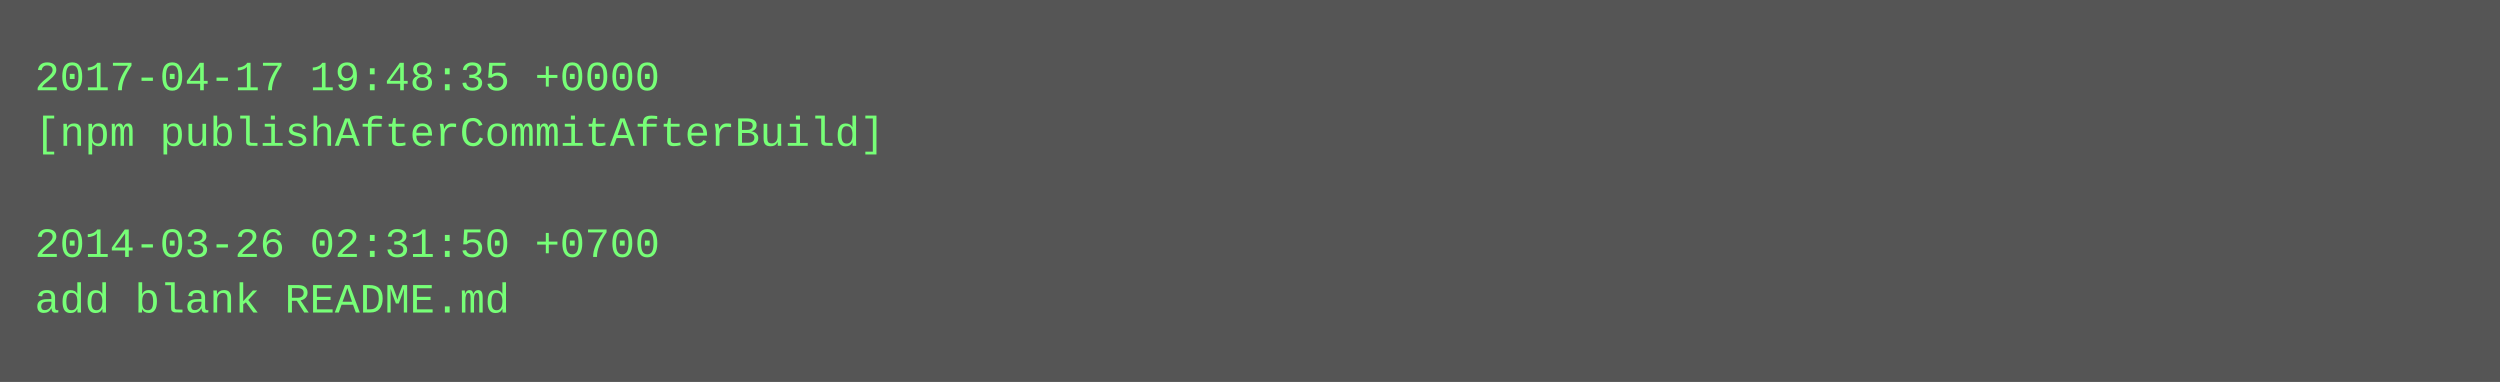
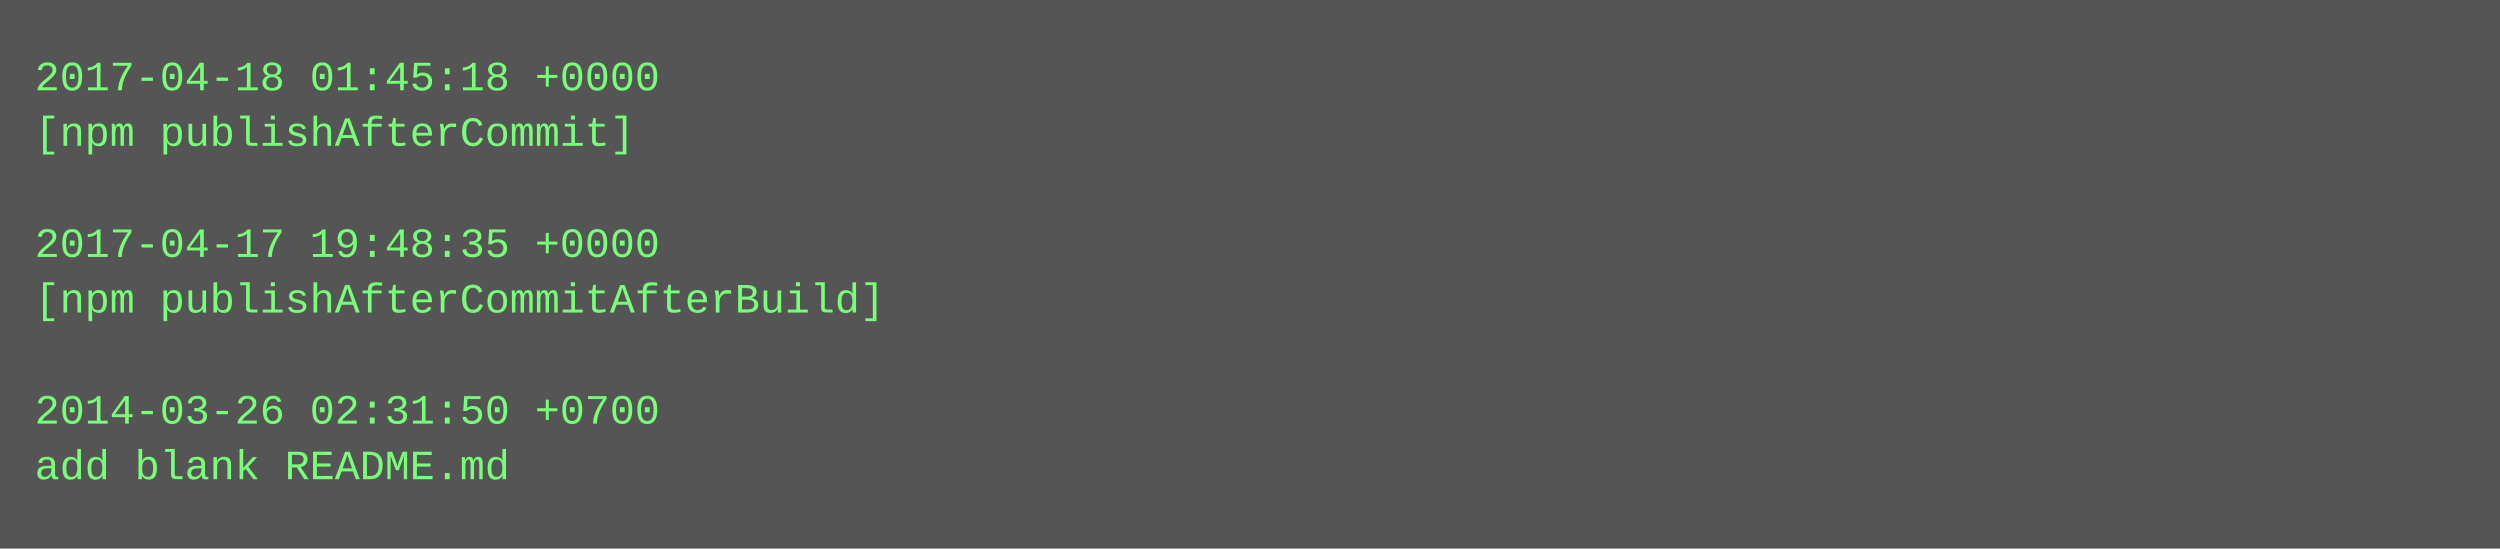
- <svg xmlns="http://www.w3.org/2000/svg" height="110" width="720">
-   <rect height="110" fill="#555" width="720" />
+ <svg xmlns="http://www.w3.org/2000/svg" height="158" width="720">
+   <rect height="158" fill="#555" width="720" />
  <text fill="#7f7" font-family="Courier New" font-size="12" xml:space="preserve">
-     <tspan x="10" y="26">2017-04-17 19:48:35 +0000</tspan>
-     <tspan x="10" y="42">[npm publishAfterCommitAfterBuild]</tspan>
+     <tspan x="10" y="26">2017-04-18 01:45:18 +0000</tspan>
+     <tspan x="10" y="42">[npm publishAfterCommit]</tspan>
    <tspan x="10" y="58" />
-     <tspan x="10" y="74">2014-03-26 02:31:50 +0700</tspan>
-     <tspan x="10" y="90">add blank README.md</tspan>
+     <tspan x="10" y="74">2017-04-17 19:48:35 +0000</tspan>
+     <tspan x="10" y="90">[npm publishAfterCommitAfterBuild]</tspan>
+     <tspan x="10" y="106" />
+     <tspan x="10" y="122">2014-03-26 02:31:50 +0700</tspan>
+     <tspan x="10" y="138">add blank README.md</tspan>
  </text>
</svg>
